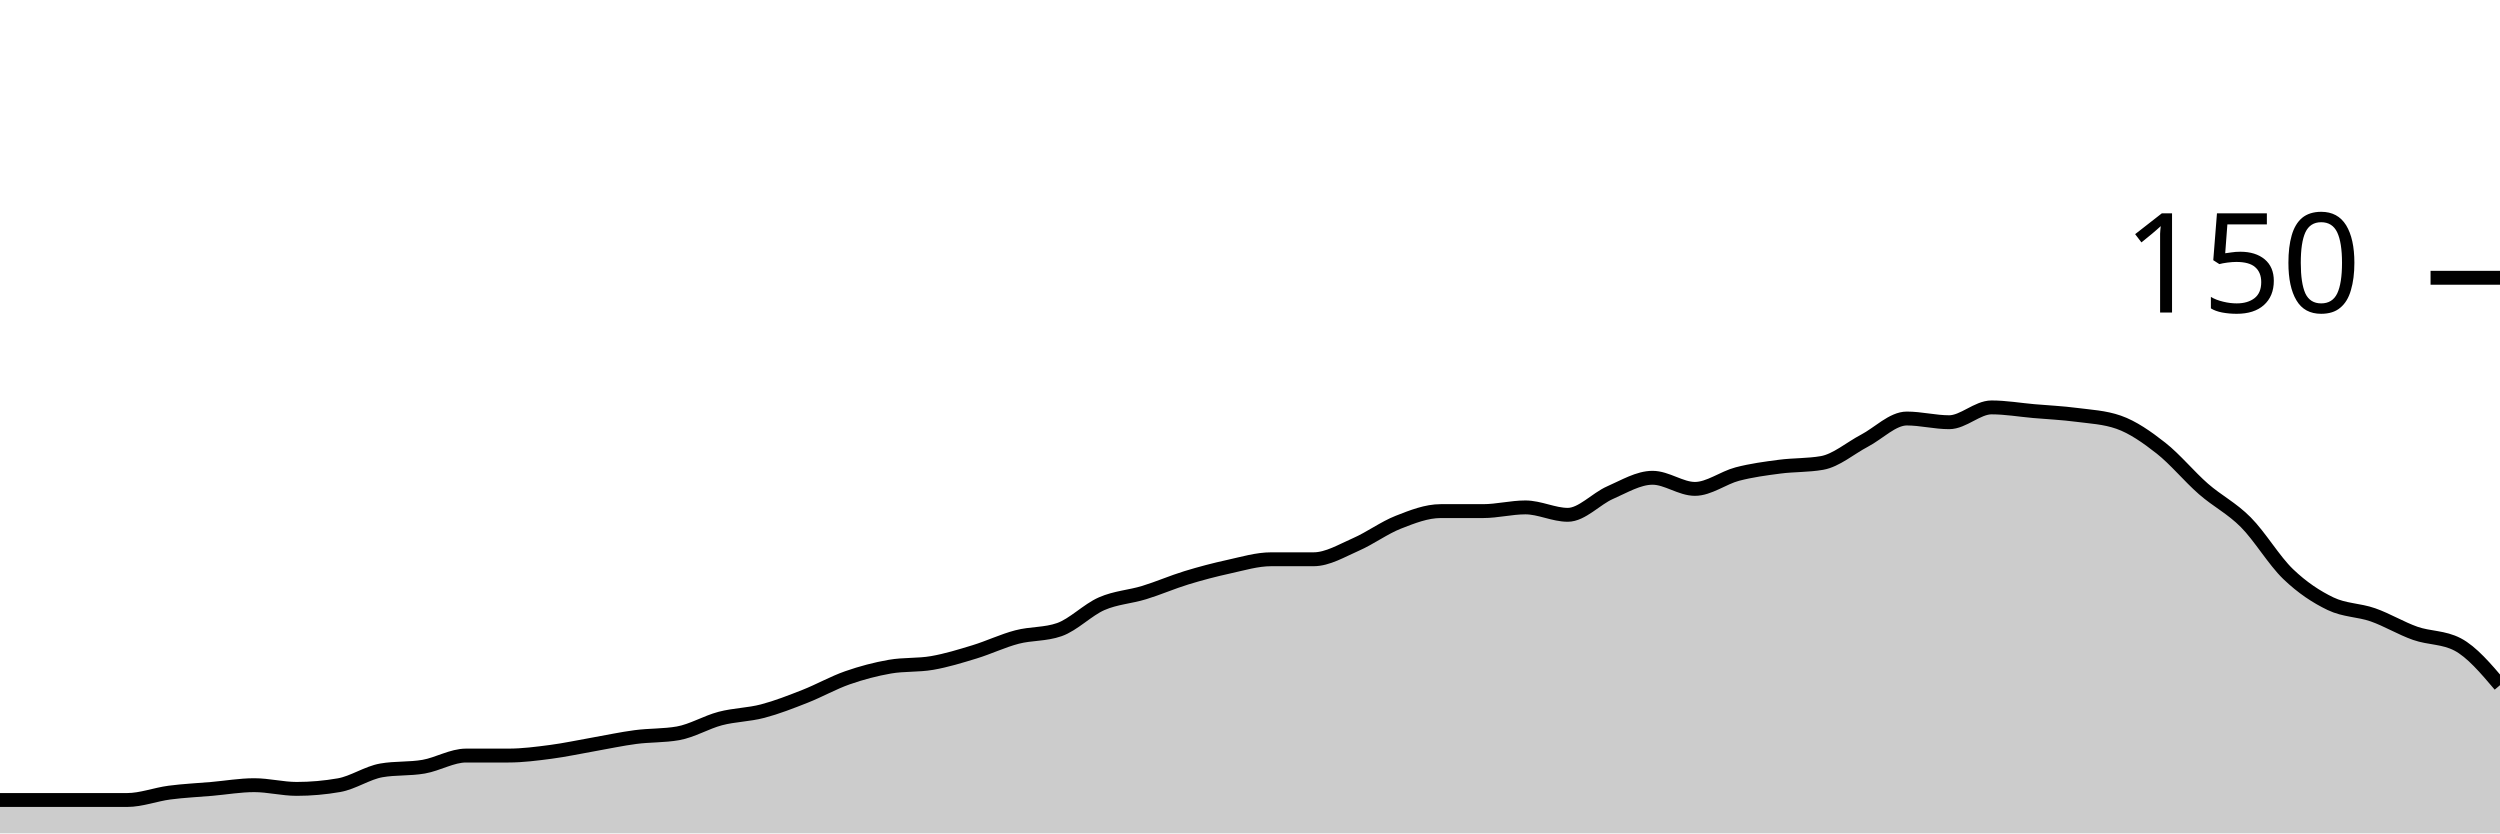
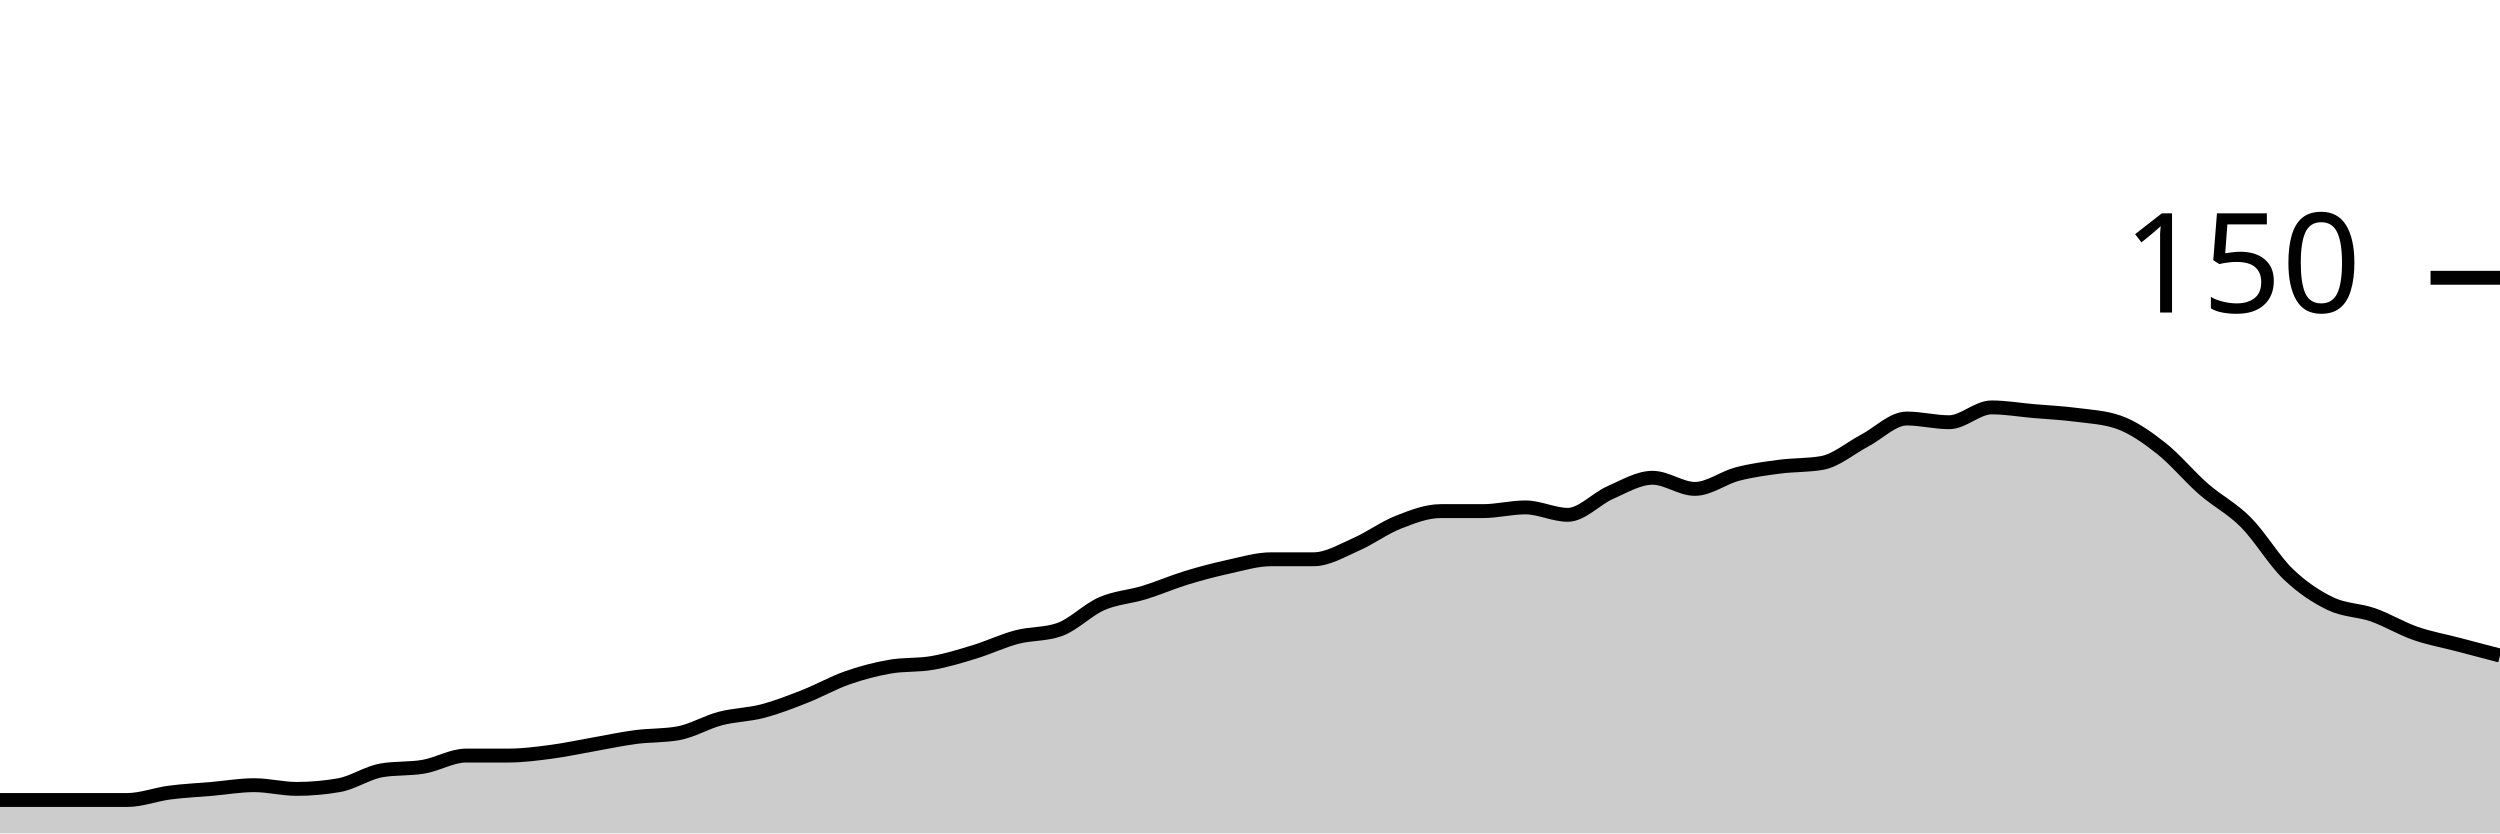
<svg xmlns="http://www.w3.org/2000/svg" viewBox="0 0 180 60">
  <g transform="translate(0,20)">
-     <path class="area" fill="rgba(0, 0, 0, 0.2)" d="M0,37.6C1.017,37.6,2.034,37.6,3.051,37.6C4.068,37.6,5.085,37.6,6.102,37.6C7.119,37.6,8.136,37.6,9.153,37.6C10.169,37.6,11.186,37.2,12.203,37.067C13.22,36.933,14.237,36.889,15.254,36.8C16.271,36.711,17.288,36.533,18.305,36.533C19.322,36.533,20.339,36.8,21.356,36.8C22.373,36.8,23.39,36.711,24.407,36.533C25.424,36.356,26.441,35.644,27.458,35.467C28.475,35.289,29.492,35.378,30.508,35.2C31.525,35.022,32.542,34.4,33.559,34.4C34.576,34.4,35.593,34.4,36.61,34.4C37.627,34.4,38.644,34.267,39.661,34.133C40.678,34,41.695,33.778,42.712,33.6C43.729,33.422,44.746,33.2,45.763,33.067C46.78,32.933,47.797,32.978,48.814,32.8C49.831,32.622,50.847,32,51.864,31.733C52.881,31.467,53.898,31.467,54.915,31.2C55.932,30.933,56.949,30.533,57.966,30.133C58.983,29.733,60,29.156,61.017,28.8C62.034,28.444,63.051,28.178,64.068,28C65.085,27.822,66.102,27.911,67.119,27.733C68.136,27.556,69.153,27.244,70.169,26.933C71.186,26.622,72.203,26.133,73.22,25.867C74.237,25.6,75.254,25.689,76.271,25.333C77.288,24.978,78.305,23.911,79.322,23.467C80.339,23.022,81.356,22.978,82.373,22.667C83.39,22.356,84.407,21.911,85.424,21.6C86.441,21.289,87.458,21.022,88.475,20.8C89.492,20.578,90.508,20.267,91.525,20.267C92.542,20.267,93.559,20.267,94.576,20.267C95.593,20.267,96.61,19.644,97.627,19.2C98.644,18.756,99.661,18,100.678,17.6C101.695,17.2,102.712,16.8,103.729,16.8C104.746,16.8,105.763,16.8,106.78,16.8C107.797,16.8,108.814,16.533,109.831,16.533C110.847,16.533,111.864,17.067,112.881,17.067C113.898,17.067,114.915,15.911,115.932,15.467C116.949,15.022,117.966,14.4,118.983,14.4C120,14.4,121.017,15.2,122.034,15.2C123.051,15.2,124.068,14.4,125.085,14.133C126.102,13.867,127.119,13.733,128.136,13.6C129.153,13.467,130.169,13.511,131.186,13.333C132.203,13.156,133.22,12.267,134.237,11.733C135.254,11.2,136.271,10.133,137.288,10.133C138.305,10.133,139.322,10.4,140.339,10.4C141.356,10.4,142.373,9.333,143.39,9.333C144.407,9.333,145.424,9.511,146.441,9.6C147.458,9.689,148.475,9.733,149.492,9.867C150.508,10,151.525,10.044,152.542,10.4C153.559,10.756,154.576,11.467,155.593,12.267C156.61,13.067,157.627,14.311,158.644,15.2C159.661,16.089,160.678,16.578,161.695,17.6C162.712,18.622,163.729,20.356,164.746,21.333C165.763,22.311,166.78,22.978,167.797,23.467C168.814,23.956,169.831,23.911,170.847,24.267C171.864,24.622,172.881,25.244,173.898,25.6C174.915,25.956,175.932,25.867,176.949,26.4C177.966,26.933,178.983,28.133,180,29.333L180,40C178.983,40,177.966,40,176.949,40C175.932,40,174.915,40,173.898,40C172.881,40,171.864,40,170.847,40C169.831,40,168.814,40,167.797,40C166.78,40,165.763,40,164.746,40C163.729,40,162.712,40,161.695,40C160.678,40,159.661,40,158.644,40C157.627,40,156.61,40,155.593,40C154.576,40,153.559,40,152.542,40C151.525,40,150.508,40,149.492,40C148.475,40,147.458,40,146.441,40C145.424,40,144.407,40,143.39,40C142.373,40,141.356,40,140.339,40C139.322,40,138.305,40,137.288,40C136.271,40,135.254,40,134.237,40C133.22,40,132.203,40,131.186,40C130.169,40,129.153,40,128.136,40C127.119,40,126.102,40,125.085,40C124.068,40,123.051,40,122.034,40C121.017,40,120,40,118.983,40C117.966,40,116.949,40,115.932,40C114.915,40,113.898,40,112.881,40C111.864,40,110.847,40,109.831,40C108.814,40,107.797,40,106.78,40C105.763,40,104.746,40,103.729,40C102.712,40,101.695,40,100.678,40C99.661,40,98.644,40,97.627,40C96.61,40,95.593,40,94.576,40C93.559,40,92.542,40,91.525,40C90.508,40,89.492,40,88.475,40C87.458,40,86.441,40,85.424,40C84.407,40,83.39,40,82.373,40C81.356,40,80.339,40,79.322,40C78.305,40,77.288,40,76.271,40C75.254,40,74.237,40,73.22,40C72.203,40,71.186,40,70.169,40C69.153,40,68.136,40,67.119,40C66.102,40,65.085,40,64.068,40C63.051,40,62.034,40,61.017,40C60,40,58.983,40,57.966,40C56.949,40,55.932,40,54.915,40C53.898,40,52.881,40,51.864,40C50.847,40,49.831,40,48.814,40C47.797,40,46.78,40,45.763,40C44.746,40,43.729,40,42.712,40C41.695,40,40.678,40,39.661,40C38.644,40,37.627,40,36.61,40C35.593,40,34.576,40,33.559,40C32.542,40,31.525,40,30.508,40C29.492,40,28.475,40,27.458,40C26.441,40,25.424,40,24.407,40C23.39,40,22.373,40,21.356,40C20.339,40,19.322,40,18.305,40C17.288,40,16.271,40,15.254,40C14.237,40,13.22,40,12.203,40C11.186,40,10.169,40,9.153,40C8.136,40,7.119,40,6.102,40C5.085,40,4.068,40,3.051,40C2.034,40,1.017,40,0,40Z" />
-     <path class="line" stroke="black" fill="none" d="M0,37.6C1.017,37.6,2.034,37.6,3.051,37.6C4.068,37.6,5.085,37.6,6.102,37.6C7.119,37.6,8.136,37.6,9.153,37.6C10.169,37.6,11.186,37.2,12.203,37.067C13.22,36.933,14.237,36.889,15.254,36.8C16.271,36.711,17.288,36.533,18.305,36.533C19.322,36.533,20.339,36.8,21.356,36.8C22.373,36.8,23.39,36.711,24.407,36.533C25.424,36.356,26.441,35.644,27.458,35.467C28.475,35.289,29.492,35.378,30.508,35.2C31.525,35.022,32.542,34.4,33.559,34.4C34.576,34.4,35.593,34.4,36.61,34.4C37.627,34.4,38.644,34.267,39.661,34.133C40.678,34,41.695,33.778,42.712,33.6C43.729,33.422,44.746,33.2,45.763,33.067C46.78,32.933,47.797,32.978,48.814,32.8C49.831,32.622,50.847,32,51.864,31.733C52.881,31.467,53.898,31.467,54.915,31.2C55.932,30.933,56.949,30.533,57.966,30.133C58.983,29.733,60,29.156,61.017,28.8C62.034,28.444,63.051,28.178,64.068,28C65.085,27.822,66.102,27.911,67.119,27.733C68.136,27.556,69.153,27.244,70.169,26.933C71.186,26.622,72.203,26.133,73.22,25.867C74.237,25.6,75.254,25.689,76.271,25.333C77.288,24.978,78.305,23.911,79.322,23.467C80.339,23.022,81.356,22.978,82.373,22.667C83.39,22.356,84.407,21.911,85.424,21.6C86.441,21.289,87.458,21.022,88.475,20.8C89.492,20.578,90.508,20.267,91.525,20.267C92.542,20.267,93.559,20.267,94.576,20.267C95.593,20.267,96.61,19.644,97.627,19.2C98.644,18.756,99.661,18,100.678,17.6C101.695,17.2,102.712,16.8,103.729,16.8C104.746,16.8,105.763,16.8,106.78,16.8C107.797,16.8,108.814,16.533,109.831,16.533C110.847,16.533,111.864,17.067,112.881,17.067C113.898,17.067,114.915,15.911,115.932,15.467C116.949,15.022,117.966,14.4,118.983,14.4C120,14.4,121.017,15.2,122.034,15.2C123.051,15.2,124.068,14.4,125.085,14.133C126.102,13.867,127.119,13.733,128.136,13.6C129.153,13.467,130.169,13.511,131.186,13.333C132.203,13.156,133.22,12.267,134.237,11.733C135.254,11.2,136.271,10.133,137.288,10.133C138.305,10.133,139.322,10.4,140.339,10.4C141.356,10.4,142.373,9.333,143.39,9.333C144.407,9.333,145.424,9.511,146.441,9.6C147.458,9.689,148.475,9.733,149.492,9.867C150.508,10,151.525,10.044,152.542,10.4C153.559,10.756,154.576,11.467,155.593,12.267C156.61,13.067,157.627,14.311,158.644,15.2C159.661,16.089,160.678,16.578,161.695,17.6C162.712,18.622,163.729,20.356,164.746,21.333C165.763,22.311,166.78,22.978,167.797,23.467C168.814,23.956,169.831,23.911,170.847,24.267C171.864,24.622,172.881,25.244,173.898,25.6C174.915,25.956,175.932,25.867,176.949,26.4C177.966,26.933,178.983,28.133,180,29.333" />
+     <path class="area" fill="rgba(0, 0, 0, 0.2)" d="M0,37.6C1.017,37.6,2.034,37.6,3.051,37.6C4.068,37.6,5.085,37.6,6.102,37.6C7.119,37.6,8.136,37.6,9.153,37.6C10.169,37.6,11.186,37.2,12.203,37.067C13.22,36.933,14.237,36.889,15.254,36.8C16.271,36.711,17.288,36.533,18.305,36.533C19.322,36.533,20.339,36.8,21.356,36.8C22.373,36.8,23.39,36.711,24.407,36.533C25.424,36.356,26.441,35.644,27.458,35.467C28.475,35.289,29.492,35.378,30.508,35.2C31.525,35.022,32.542,34.4,33.559,34.4C34.576,34.4,35.593,34.4,36.61,34.4C37.627,34.4,38.644,34.267,39.661,34.133C40.678,34,41.695,33.778,42.712,33.6C43.729,33.422,44.746,33.2,45.763,33.067C46.78,32.933,47.797,32.978,48.814,32.8C49.831,32.622,50.847,32,51.864,31.733C52.881,31.467,53.898,31.467,54.915,31.2C55.932,30.933,56.949,30.533,57.966,30.133C58.983,29.733,60,29.156,61.017,28.8C62.034,28.444,63.051,28.178,64.068,28C65.085,27.822,66.102,27.911,67.119,27.733C68.136,27.556,69.153,27.244,70.169,26.933C71.186,26.622,72.203,26.133,73.22,25.867C74.237,25.6,75.254,25.689,76.271,25.333C77.288,24.978,78.305,23.911,79.322,23.467C80.339,23.022,81.356,22.978,82.373,22.667C83.39,22.356,84.407,21.911,85.424,21.6C86.441,21.289,87.458,21.022,88.475,20.8C89.492,20.578,90.508,20.267,91.525,20.267C92.542,20.267,93.559,20.267,94.576,20.267C95.593,20.267,96.61,19.644,97.627,19.2C98.644,18.756,99.661,18,100.678,17.6C101.695,17.2,102.712,16.8,103.729,16.8C104.746,16.8,105.763,16.8,106.78,16.8C107.797,16.8,108.814,16.533,109.831,16.533C110.847,16.533,111.864,17.067,112.881,17.067C113.898,17.067,114.915,15.911,115.932,15.467C116.949,15.022,117.966,14.4,118.983,14.4C120,14.4,121.017,15.2,122.034,15.2C123.051,15.2,124.068,14.4,125.085,14.133C126.102,13.867,127.119,13.733,128.136,13.6C129.153,13.467,130.169,13.511,131.186,13.333C132.203,13.156,133.22,12.267,134.237,11.733C135.254,11.2,136.271,10.133,137.288,10.133C138.305,10.133,139.322,10.4,140.339,10.4C141.356,10.4,142.373,9.333,143.39,9.333C144.407,9.333,145.424,9.511,146.441,9.6C147.458,9.689,148.475,9.733,149.492,9.867C150.508,10,151.525,10.044,152.542,10.4C153.559,10.756,154.576,11.467,155.593,12.267C156.61,13.067,157.627,14.311,158.644,15.2C159.661,16.089,160.678,16.578,161.695,17.6C162.712,18.622,163.729,20.356,164.746,21.333C165.763,22.311,166.78,22.978,167.797,23.467C168.814,23.956,169.831,23.911,170.847,24.267C171.864,24.622,172.881,25.244,173.898,25.6C174.915,25.956,175.932,26.133,176.949,26.4C177.966,26.667,178.983,26.933,180,27.2L180,40C178.983,40,177.966,40,176.949,40C175.932,40,174.915,40,173.898,40C172.881,40,171.864,40,170.847,40C169.831,40,168.814,40,167.797,40C166.78,40,165.763,40,164.746,40C163.729,40,162.712,40,161.695,40C160.678,40,159.661,40,158.644,40C157.627,40,156.61,40,155.593,40C154.576,40,153.559,40,152.542,40C151.525,40,150.508,40,149.492,40C148.475,40,147.458,40,146.441,40C145.424,40,144.407,40,143.39,40C142.373,40,141.356,40,140.339,40C139.322,40,138.305,40,137.288,40C136.271,40,135.254,40,134.237,40C133.22,40,132.203,40,131.186,40C130.169,40,129.153,40,128.136,40C127.119,40,126.102,40,125.085,40C124.068,40,123.051,40,122.034,40C121.017,40,120,40,118.983,40C117.966,40,116.949,40,115.932,40C114.915,40,113.898,40,112.881,40C111.864,40,110.847,40,109.831,40C108.814,40,107.797,40,106.78,40C105.763,40,104.746,40,103.729,40C102.712,40,101.695,40,100.678,40C99.661,40,98.644,40,97.627,40C96.61,40,95.593,40,94.576,40C93.559,40,92.542,40,91.525,40C90.508,40,89.492,40,88.475,40C87.458,40,86.441,40,85.424,40C84.407,40,83.39,40,82.373,40C81.356,40,80.339,40,79.322,40C78.305,40,77.288,40,76.271,40C75.254,40,74.237,40,73.22,40C72.203,40,71.186,40,70.169,40C69.153,40,68.136,40,67.119,40C66.102,40,65.085,40,64.068,40C63.051,40,62.034,40,61.017,40C60,40,58.983,40,57.966,40C56.949,40,55.932,40,54.915,40C53.898,40,52.881,40,51.864,40C50.847,40,49.831,40,48.814,40C47.797,40,46.78,40,45.763,40C44.746,40,43.729,40,42.712,40C41.695,40,40.678,40,39.661,40C38.644,40,37.627,40,36.61,40C35.593,40,34.576,40,33.559,40C32.542,40,31.525,40,30.508,40C29.492,40,28.475,40,27.458,40C26.441,40,25.424,40,24.407,40C23.39,40,22.373,40,21.356,40C20.339,40,19.322,40,18.305,40C17.288,40,16.271,40,15.254,40C14.237,40,13.22,40,12.203,40C11.186,40,10.169,40,9.153,40C8.136,40,7.119,40,6.102,40C5.085,40,4.068,40,3.051,40C2.034,40,1.017,40,0,40Z" />
+     <path class="line" stroke="black" fill="none" d="M0,37.6C1.017,37.6,2.034,37.6,3.051,37.6C4.068,37.6,5.085,37.6,6.102,37.6C7.119,37.6,8.136,37.6,9.153,37.6C10.169,37.6,11.186,37.2,12.203,37.067C13.22,36.933,14.237,36.889,15.254,36.8C16.271,36.711,17.288,36.533,18.305,36.533C19.322,36.533,20.339,36.8,21.356,36.8C22.373,36.8,23.39,36.711,24.407,36.533C25.424,36.356,26.441,35.644,27.458,35.467C28.475,35.289,29.492,35.378,30.508,35.2C31.525,35.022,32.542,34.4,33.559,34.4C34.576,34.4,35.593,34.4,36.61,34.4C37.627,34.4,38.644,34.267,39.661,34.133C40.678,34,41.695,33.778,42.712,33.6C43.729,33.422,44.746,33.2,45.763,33.067C46.78,32.933,47.797,32.978,48.814,32.8C49.831,32.622,50.847,32,51.864,31.733C52.881,31.467,53.898,31.467,54.915,31.2C55.932,30.933,56.949,30.533,57.966,30.133C58.983,29.733,60,29.156,61.017,28.8C62.034,28.444,63.051,28.178,64.068,28C65.085,27.822,66.102,27.911,67.119,27.733C68.136,27.556,69.153,27.244,70.169,26.933C71.186,26.622,72.203,26.133,73.22,25.867C74.237,25.6,75.254,25.689,76.271,25.333C77.288,24.978,78.305,23.911,79.322,23.467C80.339,23.022,81.356,22.978,82.373,22.667C83.39,22.356,84.407,21.911,85.424,21.6C86.441,21.289,87.458,21.022,88.475,20.8C89.492,20.578,90.508,20.267,91.525,20.267C92.542,20.267,93.559,20.267,94.576,20.267C95.593,20.267,96.61,19.644,97.627,19.2C98.644,18.756,99.661,18,100.678,17.6C101.695,17.2,102.712,16.8,103.729,16.8C104.746,16.8,105.763,16.8,106.78,16.8C107.797,16.8,108.814,16.533,109.831,16.533C110.847,16.533,111.864,17.067,112.881,17.067C113.898,17.067,114.915,15.911,115.932,15.467C116.949,15.022,117.966,14.4,118.983,14.4C120,14.4,121.017,15.2,122.034,15.2C123.051,15.2,124.068,14.4,125.085,14.133C126.102,13.867,127.119,13.733,128.136,13.6C129.153,13.467,130.169,13.511,131.186,13.333C132.203,13.156,133.22,12.267,134.237,11.733C135.254,11.2,136.271,10.133,137.288,10.133C138.305,10.133,139.322,10.4,140.339,10.4C141.356,10.4,142.373,9.333,143.39,9.333C144.407,9.333,145.424,9.511,146.441,9.6C147.458,9.689,148.475,9.733,149.492,9.867C150.508,10,151.525,10.044,152.542,10.4C153.559,10.756,154.576,11.467,155.593,12.267C156.61,13.067,157.627,14.311,158.644,15.2C159.661,16.089,160.678,16.578,161.695,17.6C162.712,18.622,163.729,20.356,164.746,21.333C165.763,22.311,166.78,22.978,167.797,23.467C168.814,23.956,169.831,23.911,170.847,24.267C171.864,24.622,172.881,25.244,173.898,25.6C174.915,25.956,175.932,26.133,176.949,26.4C177.966,26.667,178.983,26.933,180,27.2" />
    <path class="axis-ceiling" stroke-width="1" stroke="black" fill="none" d="M175,0L180,0" />
    <text class="axis-ceiling-label" font-family="sans-serif" text-anchor="end" font-size="10px" x="170" y="2.5">150</text>
  </g>
</svg>
